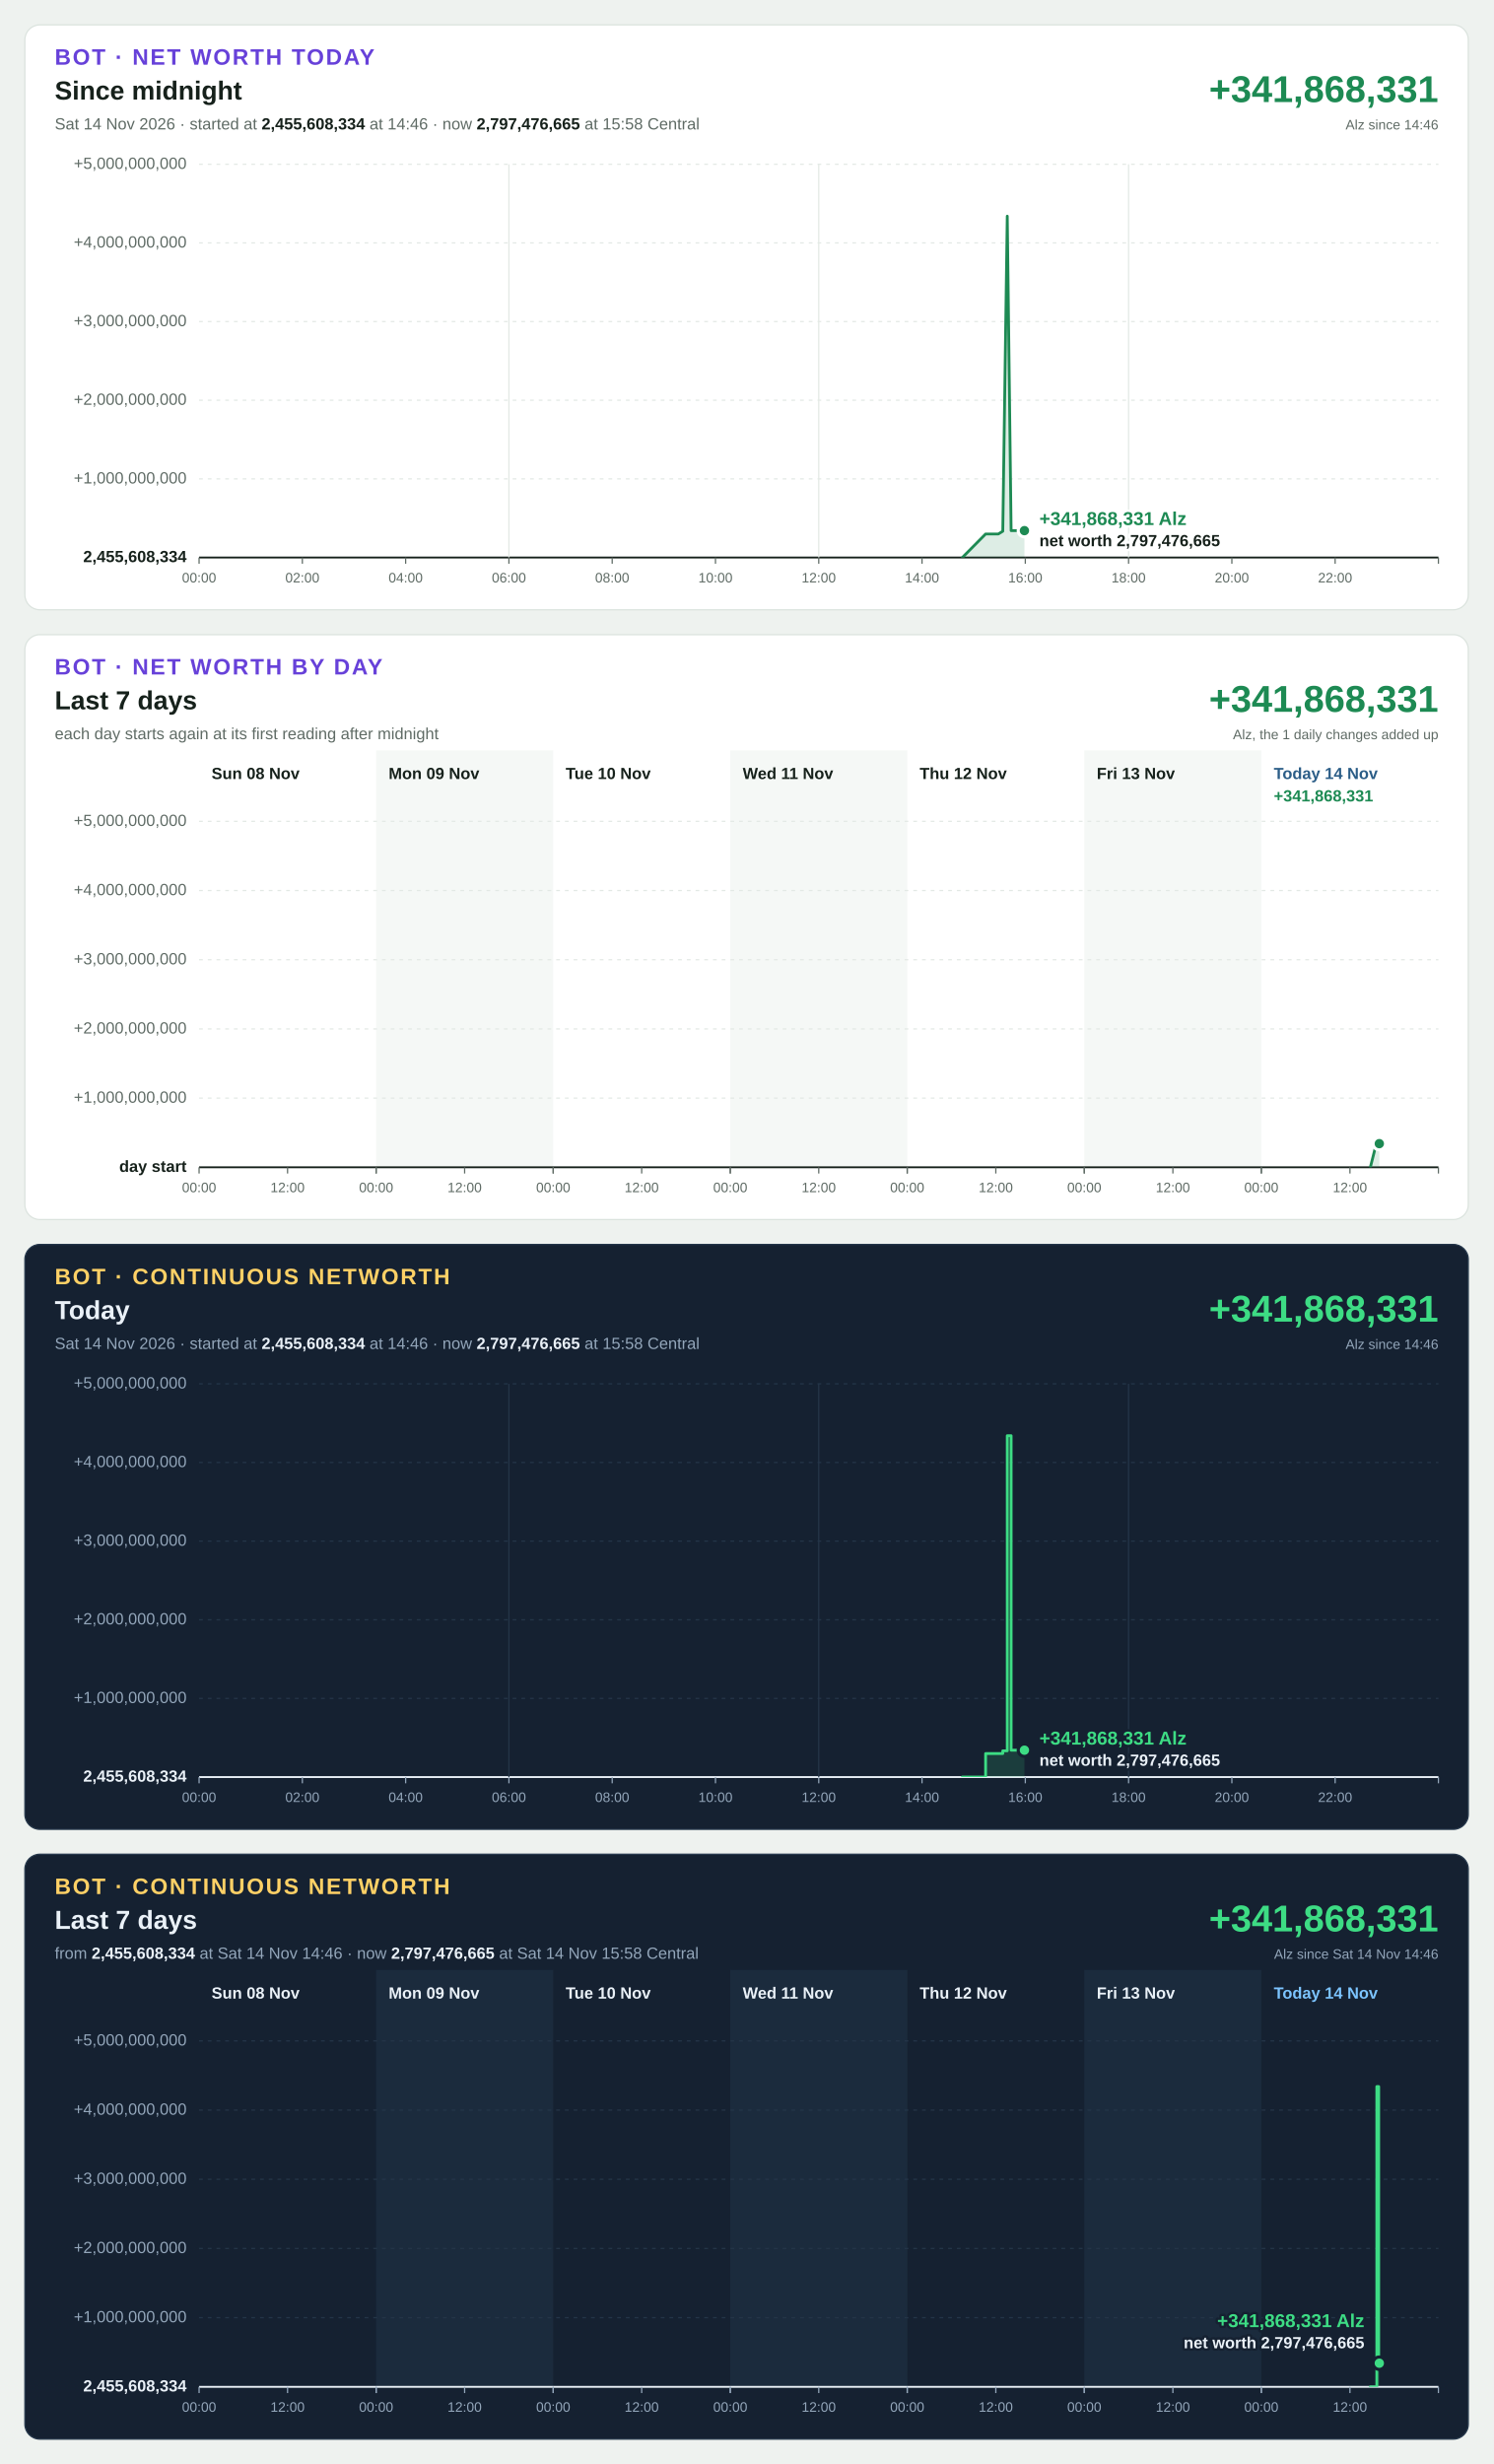
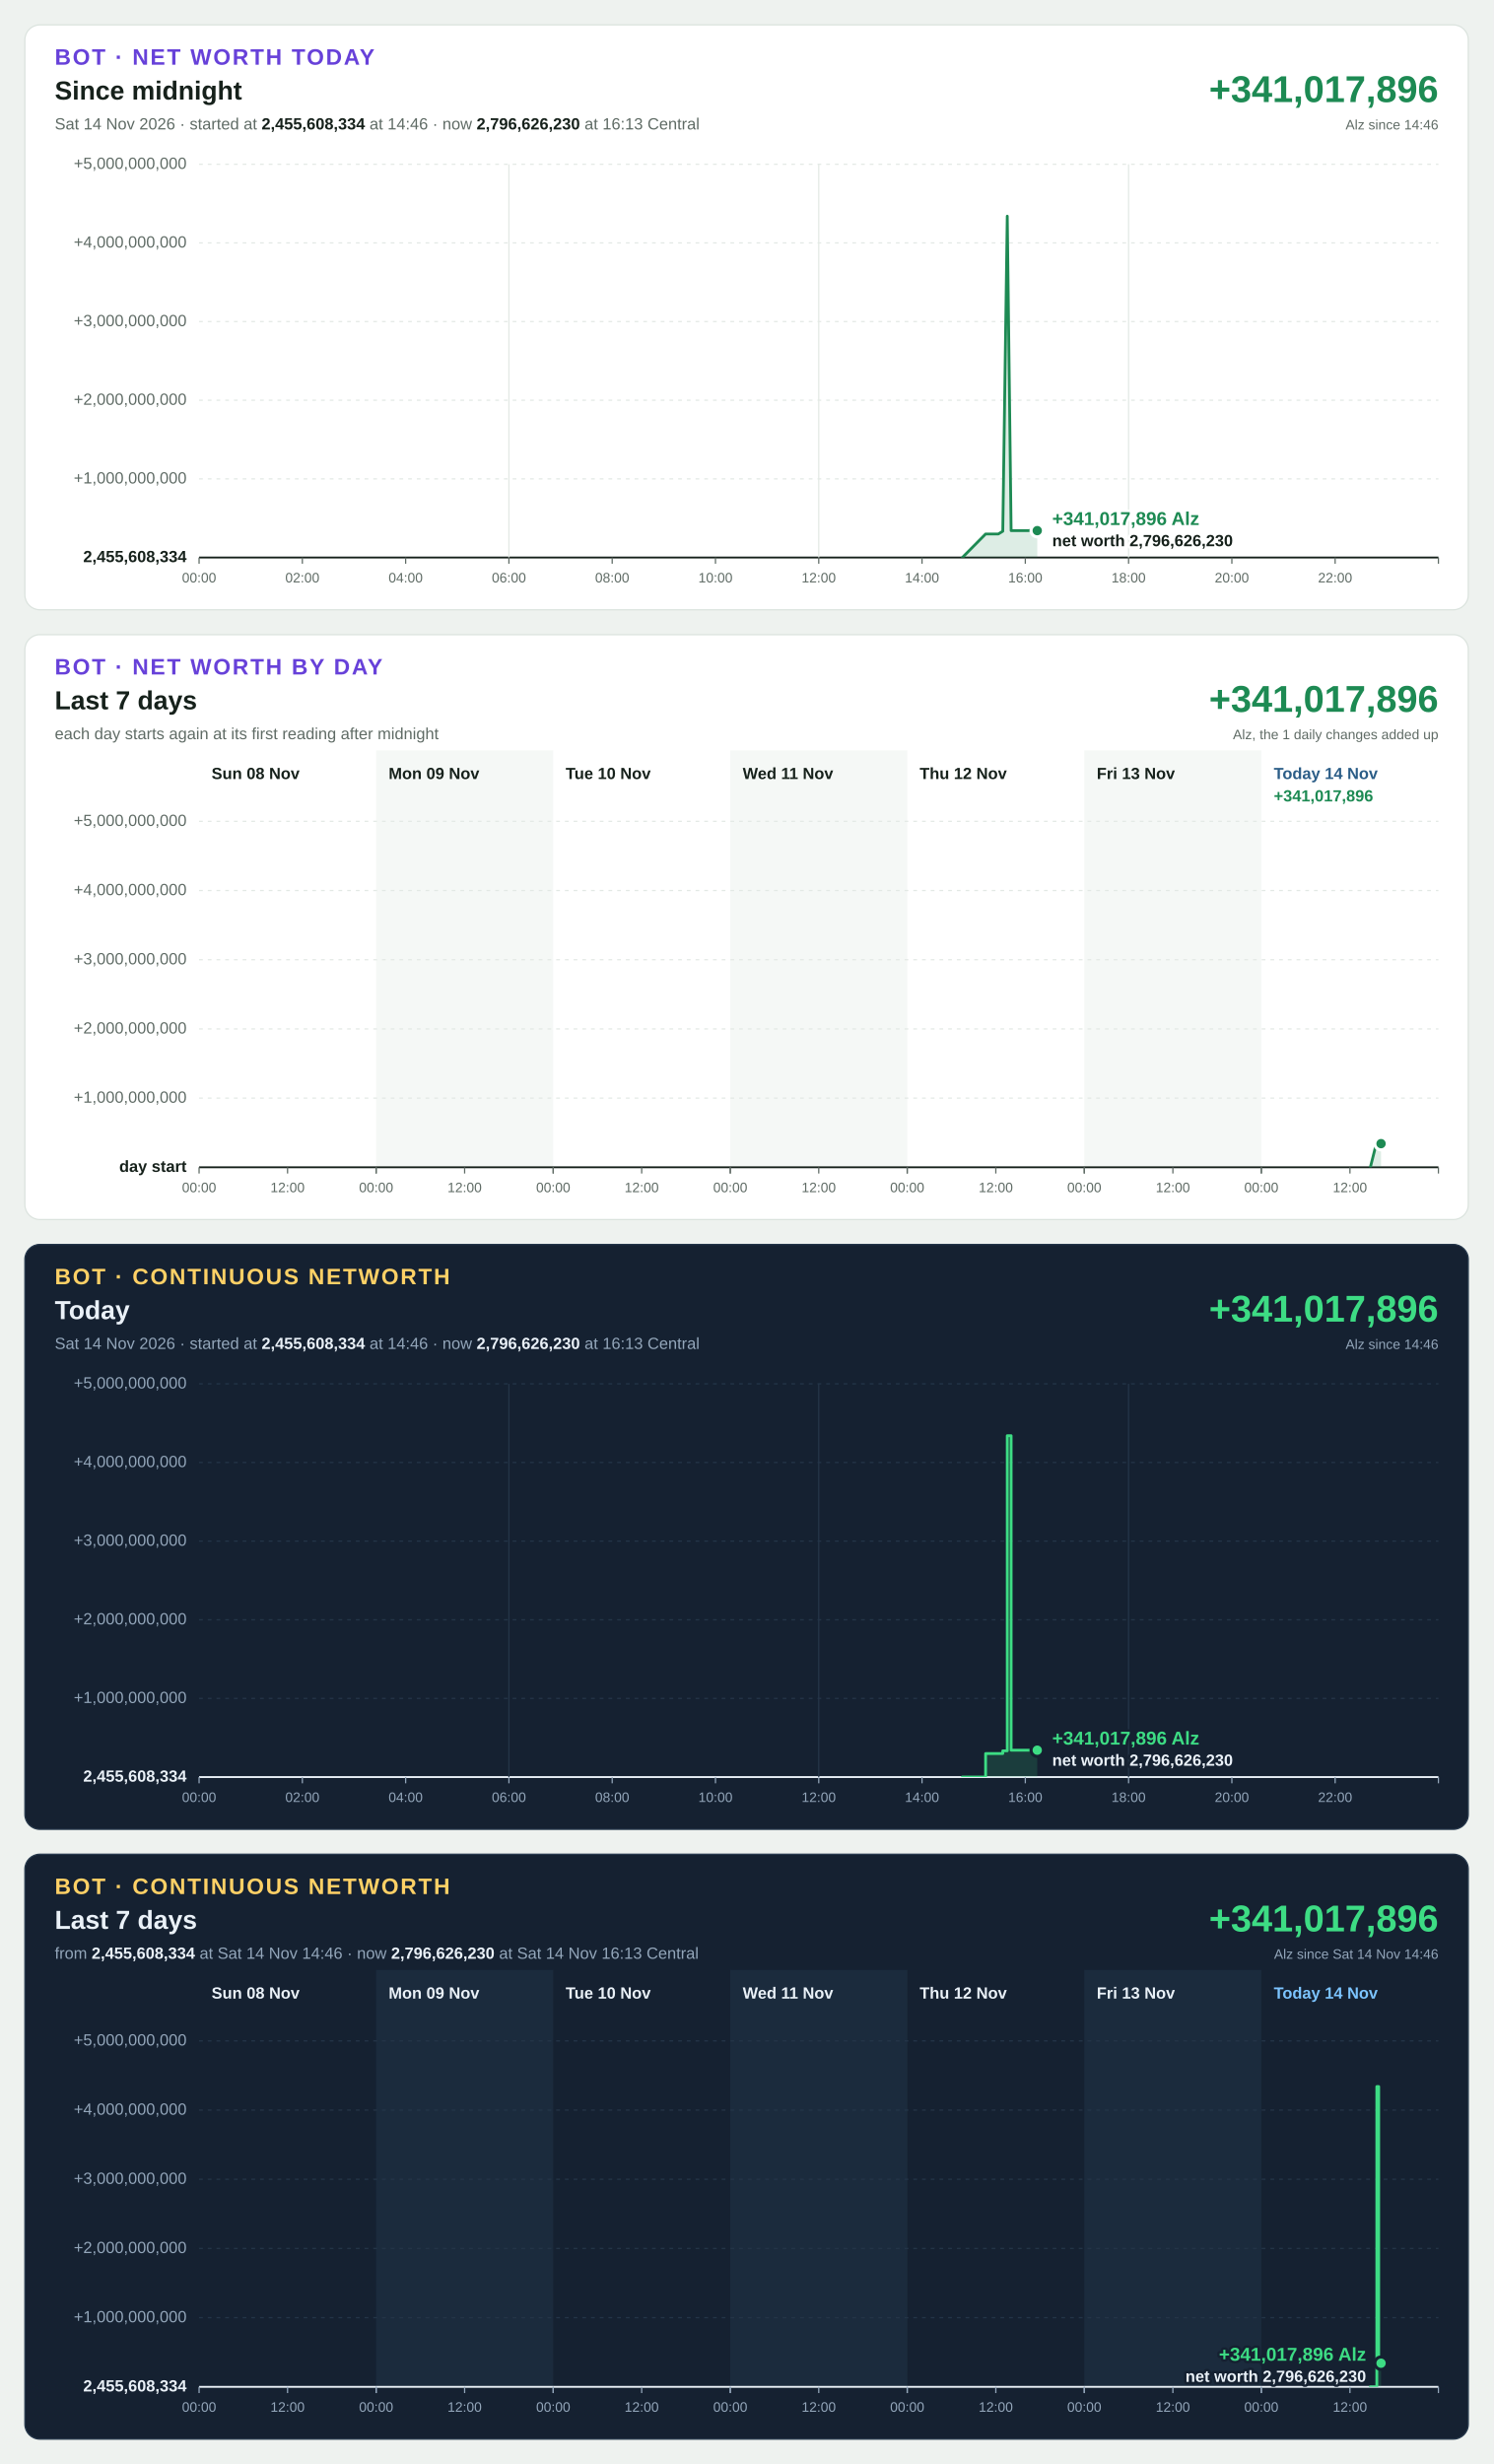
<svg xmlns="http://www.w3.org/2000/svg" width="1200" height="1980" viewBox="0 0 1200 1980" font-family="Segoe UI, Helvetica Neue, Arial, sans-serif" font-size="13" style="font-variant-numeric: tabular-nums">
  <rect width="1200" height="1980" fill="#eef2ef" />
  <g transform="translate(20,20)">
    <rect width="1160" height="470" rx="12" fill="#ffffff" stroke="#dbe3de" />
    <text x="24" y="32" font-size="18" font-weight="700" letter-spacing="1.4" fill="#6741d9">BOT · NET WORTH TODAY</text>
    <text x="24" y="60" font-size="21" font-weight="700" fill="#16211b">Since midnight</text>
-     <text x="24" y="84" fill="#5f6b65">Sat 14 Nov 2026 · started at <tspan font-weight="700" fill="#16211b">2,455,608,334</tspan> at 14:46 · now <tspan font-weight="700" fill="#16211b">2,797,476,665</tspan> at 15:58 Central</text>
-     <text x="1136" y="62" font-size="30" font-weight="700" text-anchor="end" fill="#1d8a53">+341,868,331</text>
+     <text x="24" y="84" fill="#5f6b65">Sat 14 Nov 2026 · started at <tspan font-weight="700" fill="#16211b">2,455,608,334</tspan> at 14:46 · now <tspan font-weight="700" fill="#16211b">2,796,626,230</tspan> at 16:13 Central</text>
+     <text x="1136" y="62" font-size="30" font-weight="700" text-anchor="end" fill="#1d8a53">+341,017,896</text>
    <text x="1136" y="84" font-size="11" text-anchor="end" fill="#5f6b65">Alz since 14:46</text>
    <line x1="140" x2="1136" y1="428.0" y2="428.0" stroke="#16211b" stroke-width="1.5" />
    <text x="130" y="428.0" text-anchor="end" dominant-baseline="middle" font-weight="700" fill="#16211b">2,455,608,334</text>
    <line x1="140" x2="1136" y1="364.8" y2="364.8" stroke="#e3e9e5" stroke-width="1" stroke-dasharray="3 4" />
    <text x="130" y="364.8" text-anchor="end" dominant-baseline="middle" font-weight="400" fill="#5f6b65">+1,000,000,000</text>
    <line x1="140" x2="1136" y1="301.6" y2="301.6" stroke="#e3e9e5" stroke-width="1" stroke-dasharray="3 4" />
    <text x="130" y="301.6" text-anchor="end" dominant-baseline="middle" font-weight="400" fill="#5f6b65">+2,000,000,000</text>
    <line x1="140" x2="1136" y1="238.4" y2="238.4" stroke="#e3e9e5" stroke-width="1" stroke-dasharray="3 4" />
    <text x="130" y="238.4" text-anchor="end" dominant-baseline="middle" font-weight="400" fill="#5f6b65">+3,000,000,000</text>
    <line x1="140" x2="1136" y1="175.2" y2="175.2" stroke="#e3e9e5" stroke-width="1" stroke-dasharray="3 4" />
    <text x="130" y="175.2" text-anchor="end" dominant-baseline="middle" font-weight="400" fill="#5f6b65">+4,000,000,000</text>
    <line x1="140" x2="1136" y1="112.0" y2="112.0" stroke="#e3e9e5" stroke-width="1" stroke-dasharray="3 4" />
    <text x="130" y="112.0" text-anchor="end" dominant-baseline="middle" font-weight="400" fill="#5f6b65">+5,000,000,000</text>
    <line x1="140.0" x2="140.0" y1="428" y2="433" stroke="#5f6b65" stroke-width="1" />
    <text x="140.0" y="448" font-size="11" text-anchor="middle" fill="#5f6b65">00:00</text>
    <line x1="223.0" x2="223.0" y1="428" y2="433" stroke="#5f6b65" stroke-width="1" />
    <text x="223.0" y="448" font-size="11" text-anchor="middle" fill="#5f6b65">02:00</text>
    <line x1="306.0" x2="306.0" y1="428" y2="433" stroke="#5f6b65" stroke-width="1" />
    <text x="306.0" y="448" font-size="11" text-anchor="middle" fill="#5f6b65">04:00</text>
    <line x1="389.0" x2="389.0" y1="112" y2="428" stroke="#e3e9e5" stroke-width="1" />
    <line x1="389.0" x2="389.0" y1="428" y2="433" stroke="#5f6b65" stroke-width="1" />
    <text x="389.0" y="448" font-size="11" text-anchor="middle" fill="#5f6b65">06:00</text>
    <line x1="472.0" x2="472.0" y1="428" y2="433" stroke="#5f6b65" stroke-width="1" />
    <text x="472.0" y="448" font-size="11" text-anchor="middle" fill="#5f6b65">08:00</text>
    <line x1="555.0" x2="555.0" y1="428" y2="433" stroke="#5f6b65" stroke-width="1" />
    <text x="555.0" y="448" font-size="11" text-anchor="middle" fill="#5f6b65">10:00</text>
    <line x1="638.0" x2="638.0" y1="112" y2="428" stroke="#e3e9e5" stroke-width="1" />
    <line x1="638.0" x2="638.0" y1="428" y2="433" stroke="#5f6b65" stroke-width="1" />
    <text x="638.0" y="448" font-size="11" text-anchor="middle" fill="#5f6b65">12:00</text>
    <line x1="721.0" x2="721.0" y1="428" y2="433" stroke="#5f6b65" stroke-width="1" />
    <text x="721.0" y="448" font-size="11" text-anchor="middle" fill="#5f6b65">14:00</text>
    <line x1="804.0" x2="804.0" y1="428" y2="433" stroke="#5f6b65" stroke-width="1" />
    <text x="804.0" y="448" font-size="11" text-anchor="middle" fill="#5f6b65">16:00</text>
    <line x1="887.0" x2="887.0" y1="112" y2="428" stroke="#e3e9e5" stroke-width="1" />
    <line x1="887.0" x2="887.0" y1="428" y2="433" stroke="#5f6b65" stroke-width="1" />
    <text x="887.0" y="448" font-size="11" text-anchor="middle" fill="#5f6b65">18:00</text>
    <line x1="970.0" x2="970.0" y1="428" y2="433" stroke="#5f6b65" stroke-width="1" />
    <text x="970.0" y="448" font-size="11" text-anchor="middle" fill="#5f6b65">20:00</text>
    <line x1="1053.0" x2="1053.0" y1="428" y2="433" stroke="#5f6b65" stroke-width="1" />
    <text x="1053.0" y="448" font-size="11" text-anchor="middle" fill="#5f6b65">22:00</text>
    <line x1="1136.0" x2="1136.0" y1="428" y2="433" stroke="#5f6b65" stroke-width="1" />
    <defs>
-       <path id="shape-today" d="M753.4 428.0L753.4 428.0L772.1 409.1L782.3 409.1L785.9 406.9L789.5 153.7L792.6 406.4L796.3 406.4L799.9 406.4L803.3 406.4L803.3 428.0Z" />
-       <path id="line-today" d="M753.4 428.0L772.1 409.1L782.3 409.1L785.9 406.9L789.5 153.7L792.6 406.4L796.3 406.4L799.9 406.4L803.3 406.4" />
+       <path id="shape-today" d="M753.4 428.0L753.4 428.0L772.1 409.1L782.3 409.1L785.9 406.9L789.5 153.7L792.6 406.4L796.3 406.4L799.9 406.4L803.3 406.4L806.9 406.4L810.5 405.5L813.6 406.4L813.6 428.0Z" />
+       <path id="line-today" d="M753.4 428.0L772.1 409.1L782.3 409.1L785.9 406.9L789.5 153.7L792.6 406.4L796.3 406.4L799.9 406.4L803.3 406.4L806.9 406.4L810.5 405.5L813.6 406.4" />
      <clipPath id="up-today">
        <rect x="140" y="112" width="996" height="316.0" />
      </clipPath>
      <clipPath id="down-today">
        <rect x="140" y="428.0" width="996" height="0.0" />
      </clipPath>
    </defs>
    <use href="#shape-today" fill="#1d8a53" fill-opacity="0.15" clip-path="url(#up-today)" />
    <use href="#line-today" fill="none" stroke="#1d8a53" stroke-width="2.25" stroke-linejoin="round" stroke-linecap="round" clip-path="url(#up-today)" />
    <use href="#shape-today" fill="#c4402b" fill-opacity="0.15" clip-path="url(#down-today)" />
    <use href="#line-today" fill="none" stroke="#c4402b" stroke-width="2.25" stroke-linejoin="round" stroke-linecap="round" clip-path="url(#down-today)" />
-     <circle cx="803.3" cy="406.4" r="5" fill="#1d8a53" stroke="#ffffff" stroke-width="2.5" />
-     <text x="815.3" y="401.9" text-anchor="start" font-size="15" font-weight="700" fill="#1d8a53" stroke="#ffffff" stroke-width="4" stroke-linejoin="round" paint-order="stroke">+341,868,331 Alz</text>
-     <text x="815.3" y="418.9" text-anchor="start" font-size="13" font-weight="600" fill="#16211b" stroke="#ffffff" stroke-width="4" stroke-linejoin="round" paint-order="stroke">net worth 2,797,476,665</text>
+     <circle cx="813.6" cy="406.4" r="5" fill="#1d8a53" stroke="#ffffff" stroke-width="2.5" />
+     <text x="825.6" y="401.9" text-anchor="start" font-size="15" font-weight="700" fill="#1d8a53" stroke="#ffffff" stroke-width="4" stroke-linejoin="round" paint-order="stroke">+341,017,896 Alz</text>
+     <text x="825.6" y="418.9" text-anchor="start" font-size="13" font-weight="600" fill="#16211b" stroke="#ffffff" stroke-width="4" stroke-linejoin="round" paint-order="stroke">net worth 2,796,626,230</text>
  </g>
  <g transform="translate(20,510)">
    <rect width="1160" height="470" rx="12" fill="#ffffff" stroke="#dbe3de" />
    <text x="24" y="32" font-size="18" font-weight="700" letter-spacing="1.4" fill="#6741d9">BOT · NET WORTH BY DAY</text>
    <text x="24" y="60" font-size="21" font-weight="700" fill="#16211b">Last 7 days</text>
    <text x="24" y="84" fill="#5f6b65">each day starts again at its first reading after midnight</text>
-     <text x="1136" y="62" font-size="30" font-weight="700" text-anchor="end" fill="#1d8a53">+341,868,331</text>
+     <text x="1136" y="62" font-size="30" font-weight="700" text-anchor="end" fill="#1d8a53">+341,017,896</text>
    <text x="1136" y="84" font-size="11" text-anchor="end" fill="#5f6b65">Alz, the 1 daily changes added up</text>
    <rect x="282.3" y="93" width="142.3" height="335" fill="#f5f8f6" />
    <rect x="566.9" y="93" width="142.3" height="335" fill="#f5f8f6" />
    <rect x="851.4" y="93" width="142.3" height="335" fill="#f5f8f6" />
    <line x1="140" x2="1136" y1="428.0" y2="428.0" stroke="#16211b" stroke-width="1.5" />
    <text x="130" y="428.0" text-anchor="end" dominant-baseline="middle" font-weight="700" fill="#16211b">day start</text>
    <line x1="140" x2="1136" y1="372.4" y2="372.4" stroke="#e3e9e5" stroke-width="1" stroke-dasharray="3 4" />
    <text x="130" y="372.4" text-anchor="end" dominant-baseline="middle" font-weight="400" fill="#5f6b65">+1,000,000,000</text>
    <line x1="140" x2="1136" y1="316.8" y2="316.8" stroke="#e3e9e5" stroke-width="1" stroke-dasharray="3 4" />
    <text x="130" y="316.8" text-anchor="end" dominant-baseline="middle" font-weight="400" fill="#5f6b65">+2,000,000,000</text>
    <line x1="140" x2="1136" y1="261.2" y2="261.2" stroke="#e3e9e5" stroke-width="1" stroke-dasharray="3 4" />
    <text x="130" y="261.2" text-anchor="end" dominant-baseline="middle" font-weight="400" fill="#5f6b65">+3,000,000,000</text>
    <line x1="140" x2="1136" y1="205.6" y2="205.6" stroke="#e3e9e5" stroke-width="1" stroke-dasharray="3 4" />
    <text x="130" y="205.6" text-anchor="end" dominant-baseline="middle" font-weight="400" fill="#5f6b65">+4,000,000,000</text>
    <line x1="140" x2="1136" y1="150.0" y2="150.0" stroke="#e3e9e5" stroke-width="1" stroke-dasharray="3 4" />
    <text x="130" y="150.0" text-anchor="end" dominant-baseline="middle" font-weight="400" fill="#5f6b65">+5,000,000,000</text>
    <text x="150.0" y="116" font-weight="700" fill="#16211b">Sun 08 Nov</text>
    <line x1="140.0" x2="140.0" y1="428" y2="433" stroke="#5f6b65" stroke-width="1" />
    <text x="140.0" y="448" font-size="11" text-anchor="middle" fill="#5f6b65">00:00</text>
    <line x1="211.1" x2="211.1" y1="428" y2="433" stroke="#5f6b65" stroke-width="1" />
    <text x="211.1" y="448" font-size="11" text-anchor="middle" fill="#5f6b65">12:00</text>
    <line x1="282.3" x2="282.3" y1="428" y2="433" stroke="#5f6b65" stroke-width="1" />
    <text x="292.3" y="116" font-weight="700" fill="#16211b">Mon 09 Nov</text>
    <line x1="282.3" x2="282.3" y1="428" y2="433" stroke="#5f6b65" stroke-width="1" />
    <text x="282.3" y="448" font-size="11" text-anchor="middle" fill="#5f6b65">00:00</text>
    <line x1="353.4" x2="353.4" y1="428" y2="433" stroke="#5f6b65" stroke-width="1" />
    <text x="353.4" y="448" font-size="11" text-anchor="middle" fill="#5f6b65">12:00</text>
    <line x1="424.6" x2="424.6" y1="428" y2="433" stroke="#5f6b65" stroke-width="1" />
    <text x="434.6" y="116" font-weight="700" fill="#16211b">Tue 10 Nov</text>
    <line x1="424.6" x2="424.6" y1="428" y2="433" stroke="#5f6b65" stroke-width="1" />
    <text x="424.6" y="448" font-size="11" text-anchor="middle" fill="#5f6b65">00:00</text>
    <line x1="495.7" x2="495.7" y1="428" y2="433" stroke="#5f6b65" stroke-width="1" />
    <text x="495.7" y="448" font-size="11" text-anchor="middle" fill="#5f6b65">12:00</text>
    <line x1="566.9" x2="566.9" y1="428" y2="433" stroke="#5f6b65" stroke-width="1" />
    <text x="576.9" y="116" font-weight="700" fill="#16211b">Wed 11 Nov</text>
    <line x1="566.9" x2="566.9" y1="428" y2="433" stroke="#5f6b65" stroke-width="1" />
    <text x="566.9" y="448" font-size="11" text-anchor="middle" fill="#5f6b65">00:00</text>
    <line x1="638.0" x2="638.0" y1="428" y2="433" stroke="#5f6b65" stroke-width="1" />
    <text x="638.0" y="448" font-size="11" text-anchor="middle" fill="#5f6b65">12:00</text>
    <line x1="709.1" x2="709.1" y1="428" y2="433" stroke="#5f6b65" stroke-width="1" />
    <text x="719.1" y="116" font-weight="700" fill="#16211b">Thu 12 Nov</text>
    <line x1="709.1" x2="709.1" y1="428" y2="433" stroke="#5f6b65" stroke-width="1" />
    <text x="709.1" y="448" font-size="11" text-anchor="middle" fill="#5f6b65">00:00</text>
    <line x1="780.3" x2="780.3" y1="428" y2="433" stroke="#5f6b65" stroke-width="1" />
    <text x="780.3" y="448" font-size="11" text-anchor="middle" fill="#5f6b65">12:00</text>
    <line x1="851.4" x2="851.4" y1="428" y2="433" stroke="#5f6b65" stroke-width="1" />
    <text x="861.4" y="116" font-weight="700" fill="#16211b">Fri 13 Nov</text>
    <line x1="851.4" x2="851.4" y1="428" y2="433" stroke="#5f6b65" stroke-width="1" />
    <text x="851.4" y="448" font-size="11" text-anchor="middle" fill="#5f6b65">00:00</text>
    <line x1="922.6" x2="922.6" y1="428" y2="433" stroke="#5f6b65" stroke-width="1" />
    <text x="922.6" y="448" font-size="11" text-anchor="middle" fill="#5f6b65">12:00</text>
    <line x1="993.7" x2="993.7" y1="428" y2="433" stroke="#5f6b65" stroke-width="1" />
    <text x="1003.7" y="116" font-weight="700" fill="#2b5d87">Today 14 Nov</text>
    <line x1="993.7" x2="993.7" y1="428" y2="433" stroke="#5f6b65" stroke-width="1" />
    <text x="993.7" y="448" font-size="11" text-anchor="middle" fill="#5f6b65">00:00</text>
    <line x1="1064.9" x2="1064.9" y1="428" y2="433" stroke="#5f6b65" stroke-width="1" />
    <text x="1064.9" y="448" font-size="11" text-anchor="middle" fill="#5f6b65">12:00</text>
    <line x1="1136.0" x2="1136.0" y1="428" y2="433" stroke="#5f6b65" stroke-width="1" />
-     <text x="1003.7" y="134" font-weight="700" fill="#1d8a53">+341,868,331</text>
-     <defs>
-       <path id="shape-day6" d="M1081.3 428.0L1081.3 428.0L1086.0 409.4L1087.5 409.0L1088.5 409.0L1088.5 428.0Z" />
-       <path id="line-day6" d="M1081.3 428.0L1086.0 409.4L1087.5 409.0L1088.5 409.0" />
+     <text x="1003.7" y="134" font-weight="700" fill="#1d8a53">+341,017,896</text>
+     <defs>
+       <path id="shape-day6" d="M1081.3 428.0L1081.3 428.0L1086.0 409.4L1087.5 409.0L1089.0 409.0L1089.9 409.0L1089.9 428.0Z" />
+       <path id="line-day6" d="M1081.3 428.0L1086.0 409.4L1087.5 409.0L1089.0 409.0L1089.9 409.0" />
      <clipPath id="up-day6">
        <rect x="140" y="150" width="996" height="278.0" />
      </clipPath>
      <clipPath id="down-day6">
        <rect x="140" y="428.0" width="996" height="0.0" />
      </clipPath>
    </defs>
    <use href="#shape-day6" fill="#1d8a53" fill-opacity="0.15" clip-path="url(#up-day6)" />
    <use href="#line-day6" fill="none" stroke="#1d8a53" stroke-width="2.25" stroke-linejoin="round" stroke-linecap="round" clip-path="url(#up-day6)" />
    <use href="#shape-day6" fill="#c4402b" fill-opacity="0.15" clip-path="url(#down-day6)" />
    <use href="#line-day6" fill="none" stroke="#c4402b" stroke-width="2.25" stroke-linejoin="round" stroke-linecap="round" clip-path="url(#down-day6)" />
-     <circle cx="1088.5" cy="409.0" r="5" fill="#1d8a53" stroke="#ffffff" stroke-width="2.5" />
+     <circle cx="1089.9" cy="409.0" r="5" fill="#1d8a53" stroke="#ffffff" stroke-width="2.5" />
  </g>
  <g transform="translate(20,1000)">
    <rect width="1160" height="470" rx="12" fill="#152131" stroke="#24364a" />
    <text x="24" y="32" font-size="18" font-weight="700" letter-spacing="1.4" fill="#ffd166">BOT · CONTINUOUS NETWORTH</text>
    <text x="24" y="60" font-size="21" font-weight="700" fill="#eaf1f8">Today</text>
-     <text x="24" y="84" fill="#93a6ba">Sat 14 Nov 2026 · started at <tspan font-weight="700" fill="#eaf1f8">2,455,608,334</tspan> at 14:46 · now <tspan font-weight="700" fill="#eaf1f8">2,797,476,665</tspan> at 15:58 Central</text>
-     <text x="1136" y="62" font-size="30" font-weight="700" text-anchor="end" fill="#3ddc84">+341,868,331</text>
+     <text x="24" y="84" fill="#93a6ba">Sat 14 Nov 2026 · started at <tspan font-weight="700" fill="#eaf1f8">2,455,608,334</tspan> at 14:46 · now <tspan font-weight="700" fill="#eaf1f8">2,796,626,230</tspan> at 16:13 Central</text>
+     <text x="1136" y="62" font-size="30" font-weight="700" text-anchor="end" fill="#3ddc84">+341,017,896</text>
    <text x="1136" y="84" font-size="11" text-anchor="end" fill="#93a6ba">Alz since 14:46</text>
    <line x1="140" x2="1136" y1="428.0" y2="428.0" stroke="#eaf1f8" stroke-width="1.5" />
    <text x="130" y="428.0" text-anchor="end" dominant-baseline="middle" font-weight="700" fill="#eaf1f8">2,455,608,334</text>
    <line x1="140" x2="1136" y1="364.8" y2="364.8" stroke="#243548" stroke-width="1" stroke-dasharray="3 4" />
    <text x="130" y="364.8" text-anchor="end" dominant-baseline="middle" font-weight="400" fill="#93a6ba">+1,000,000,000</text>
    <line x1="140" x2="1136" y1="301.6" y2="301.6" stroke="#243548" stroke-width="1" stroke-dasharray="3 4" />
    <text x="130" y="301.6" text-anchor="end" dominant-baseline="middle" font-weight="400" fill="#93a6ba">+2,000,000,000</text>
    <line x1="140" x2="1136" y1="238.4" y2="238.4" stroke="#243548" stroke-width="1" stroke-dasharray="3 4" />
    <text x="130" y="238.4" text-anchor="end" dominant-baseline="middle" font-weight="400" fill="#93a6ba">+3,000,000,000</text>
    <line x1="140" x2="1136" y1="175.2" y2="175.2" stroke="#243548" stroke-width="1" stroke-dasharray="3 4" />
    <text x="130" y="175.2" text-anchor="end" dominant-baseline="middle" font-weight="400" fill="#93a6ba">+4,000,000,000</text>
    <line x1="140" x2="1136" y1="112.0" y2="112.0" stroke="#243548" stroke-width="1" stroke-dasharray="3 4" />
    <text x="130" y="112.0" text-anchor="end" dominant-baseline="middle" font-weight="400" fill="#93a6ba">+5,000,000,000</text>
    <line x1="140.0" x2="140.0" y1="428" y2="433" stroke="#93a6ba" stroke-width="1" />
    <text x="140.0" y="448" font-size="11" text-anchor="middle" fill="#93a6ba">00:00</text>
    <line x1="223.0" x2="223.0" y1="428" y2="433" stroke="#93a6ba" stroke-width="1" />
    <text x="223.0" y="448" font-size="11" text-anchor="middle" fill="#93a6ba">02:00</text>
    <line x1="306.0" x2="306.0" y1="428" y2="433" stroke="#93a6ba" stroke-width="1" />
    <text x="306.0" y="448" font-size="11" text-anchor="middle" fill="#93a6ba">04:00</text>
    <line x1="389.0" x2="389.0" y1="112" y2="428" stroke="#243548" stroke-width="1" />
    <line x1="389.0" x2="389.0" y1="428" y2="433" stroke="#93a6ba" stroke-width="1" />
    <text x="389.0" y="448" font-size="11" text-anchor="middle" fill="#93a6ba">06:00</text>
    <line x1="472.0" x2="472.0" y1="428" y2="433" stroke="#93a6ba" stroke-width="1" />
    <text x="472.0" y="448" font-size="11" text-anchor="middle" fill="#93a6ba">08:00</text>
    <line x1="555.0" x2="555.0" y1="428" y2="433" stroke="#93a6ba" stroke-width="1" />
    <text x="555.0" y="448" font-size="11" text-anchor="middle" fill="#93a6ba">10:00</text>
    <line x1="638.0" x2="638.0" y1="112" y2="428" stroke="#243548" stroke-width="1" />
    <line x1="638.0" x2="638.0" y1="428" y2="433" stroke="#93a6ba" stroke-width="1" />
    <text x="638.0" y="448" font-size="11" text-anchor="middle" fill="#93a6ba">12:00</text>
    <line x1="721.0" x2="721.0" y1="428" y2="433" stroke="#93a6ba" stroke-width="1" />
    <text x="721.0" y="448" font-size="11" text-anchor="middle" fill="#93a6ba">14:00</text>
    <line x1="804.0" x2="804.0" y1="428" y2="433" stroke="#93a6ba" stroke-width="1" />
    <text x="804.0" y="448" font-size="11" text-anchor="middle" fill="#93a6ba">16:00</text>
    <line x1="887.0" x2="887.0" y1="112" y2="428" stroke="#243548" stroke-width="1" />
    <line x1="887.0" x2="887.0" y1="428" y2="433" stroke="#93a6ba" stroke-width="1" />
    <text x="887.0" y="448" font-size="11" text-anchor="middle" fill="#93a6ba">18:00</text>
    <line x1="970.0" x2="970.0" y1="428" y2="433" stroke="#93a6ba" stroke-width="1" />
    <text x="970.0" y="448" font-size="11" text-anchor="middle" fill="#93a6ba">20:00</text>
    <line x1="1053.0" x2="1053.0" y1="428" y2="433" stroke="#93a6ba" stroke-width="1" />
    <text x="1053.0" y="448" font-size="11" text-anchor="middle" fill="#93a6ba">22:00</text>
    <line x1="1136.0" x2="1136.0" y1="428" y2="433" stroke="#93a6ba" stroke-width="1" />
    <defs>
-       <path id="shape-flow-today" d="M753.4 428.0L753.4 428.0L772.1 428.0L772.1 409.1L785.9 409.1L785.9 406.9L789.5 406.9L789.5 153.7L792.6 153.7L792.6 406.4L796.3 406.4L796.3 406.4L799.9 406.4L799.9 406.4L803.3 406.4L803.3 406.4L803.3 428.0Z" />
-       <path id="line-flow-today" d="M753.4 428.0L772.1 428.0L772.1 409.1L785.9 409.1L785.9 406.9L789.5 406.9L789.5 153.7L792.6 153.7L792.6 406.4L796.3 406.4L796.3 406.4L799.9 406.4L799.9 406.4L803.3 406.4L803.3 406.4" />
+       <path id="shape-flow-today" d="M753.4 428.0L753.4 428.0L772.1 428.0L772.1 409.1L785.9 409.1L785.9 406.9L789.5 406.9L789.5 153.7L792.6 153.7L792.6 406.4L796.3 406.4L796.3 406.4L799.9 406.4L799.9 406.4L803.3 406.4L803.3 406.4L810.5 406.4L810.5 405.5L813.6 405.5L813.6 406.4L813.6 428.0Z" />
+       <path id="line-flow-today" d="M753.4 428.0L772.1 428.0L772.1 409.1L785.9 409.1L785.9 406.9L789.5 406.9L789.5 153.7L792.6 153.7L792.6 406.4L796.3 406.4L796.3 406.4L799.9 406.4L799.9 406.4L803.3 406.4L803.3 406.4L810.5 406.4L810.5 405.5L813.6 405.5L813.6 406.4" />
      <clipPath id="up-flow-today">
        <rect x="140" y="112" width="996" height="316.0" />
      </clipPath>
      <clipPath id="down-flow-today">
        <rect x="140" y="428.0" width="996" height="0.0" />
      </clipPath>
    </defs>
    <use href="#shape-flow-today" fill="#3ddc84" fill-opacity="0.15" clip-path="url(#up-flow-today)" />
    <use href="#line-flow-today" fill="none" stroke="#3ddc84" stroke-width="2.25" stroke-linejoin="round" stroke-linecap="round" clip-path="url(#up-flow-today)" />
    <use href="#shape-flow-today" fill="#ff6b6b" fill-opacity="0.15" clip-path="url(#down-flow-today)" />
    <use href="#line-flow-today" fill="none" stroke="#ff6b6b" stroke-width="2.25" stroke-linejoin="round" stroke-linecap="round" clip-path="url(#down-flow-today)" />
-     <circle cx="803.3" cy="406.4" r="5" fill="#3ddc84" stroke="#152131" stroke-width="2.5" />
-     <text x="815.3" y="401.9" text-anchor="start" font-size="15" font-weight="700" fill="#3ddc84" stroke="#152131" stroke-width="4" stroke-linejoin="round" paint-order="stroke">+341,868,331 Alz</text>
-     <text x="815.3" y="418.9" text-anchor="start" font-size="13" font-weight="600" fill="#eaf1f8" stroke="#152131" stroke-width="4" stroke-linejoin="round" paint-order="stroke">net worth 2,797,476,665</text>
+     <circle cx="813.6" cy="406.4" r="5" fill="#3ddc84" stroke="#152131" stroke-width="2.5" />
+     <text x="825.6" y="401.9" text-anchor="start" font-size="15" font-weight="700" fill="#3ddc84" stroke="#152131" stroke-width="4" stroke-linejoin="round" paint-order="stroke">+341,017,896 Alz</text>
+     <text x="825.6" y="418.9" text-anchor="start" font-size="13" font-weight="600" fill="#eaf1f8" stroke="#152131" stroke-width="4" stroke-linejoin="round" paint-order="stroke">net worth 2,796,626,230</text>
  </g>
  <g transform="translate(20,1490)">
    <rect width="1160" height="470" rx="12" fill="#152131" stroke="#24364a" />
    <text x="24" y="32" font-size="18" font-weight="700" letter-spacing="1.4" fill="#ffd166">BOT · CONTINUOUS NETWORTH</text>
    <text x="24" y="60" font-size="21" font-weight="700" fill="#eaf1f8">Last 7 days</text>
-     <text x="24" y="84" fill="#93a6ba">from <tspan font-weight="700" fill="#eaf1f8">2,455,608,334</tspan> at Sat 14 Nov 14:46 · now <tspan font-weight="700" fill="#eaf1f8">2,797,476,665</tspan> at Sat 14 Nov 15:58 Central</text>
-     <text x="1136" y="62" font-size="30" font-weight="700" text-anchor="end" fill="#3ddc84">+341,868,331</text>
+     <text x="24" y="84" fill="#93a6ba">from <tspan font-weight="700" fill="#eaf1f8">2,455,608,334</tspan> at Sat 14 Nov 14:46 · now <tspan font-weight="700" fill="#eaf1f8">2,796,626,230</tspan> at Sat 14 Nov 16:13 Central</text>
+     <text x="1136" y="62" font-size="30" font-weight="700" text-anchor="end" fill="#3ddc84">+341,017,896</text>
    <text x="1136" y="84" font-size="11" text-anchor="end" fill="#93a6ba">Alz since Sat 14 Nov 14:46</text>
    <rect x="282.3" y="93" width="142.3" height="335" fill="#1b2b3d" />
    <rect x="566.9" y="93" width="142.3" height="335" fill="#1b2b3d" />
    <rect x="851.4" y="93" width="142.3" height="335" fill="#1b2b3d" />
    <line x1="140" x2="1136" y1="428.0" y2="428.0" stroke="#eaf1f8" stroke-width="1.5" />
    <text x="130" y="428.0" text-anchor="end" dominant-baseline="middle" font-weight="700" fill="#eaf1f8">2,455,608,334</text>
    <line x1="140" x2="1136" y1="372.4" y2="372.4" stroke="#243548" stroke-width="1" stroke-dasharray="3 4" />
    <text x="130" y="372.4" text-anchor="end" dominant-baseline="middle" font-weight="400" fill="#93a6ba">+1,000,000,000</text>
    <line x1="140" x2="1136" y1="316.8" y2="316.8" stroke="#243548" stroke-width="1" stroke-dasharray="3 4" />
    <text x="130" y="316.8" text-anchor="end" dominant-baseline="middle" font-weight="400" fill="#93a6ba">+2,000,000,000</text>
    <line x1="140" x2="1136" y1="261.2" y2="261.2" stroke="#243548" stroke-width="1" stroke-dasharray="3 4" />
    <text x="130" y="261.2" text-anchor="end" dominant-baseline="middle" font-weight="400" fill="#93a6ba">+3,000,000,000</text>
    <line x1="140" x2="1136" y1="205.6" y2="205.6" stroke="#243548" stroke-width="1" stroke-dasharray="3 4" />
    <text x="130" y="205.6" text-anchor="end" dominant-baseline="middle" font-weight="400" fill="#93a6ba">+4,000,000,000</text>
    <line x1="140" x2="1136" y1="150.0" y2="150.0" stroke="#243548" stroke-width="1" stroke-dasharray="3 4" />
    <text x="130" y="150.0" text-anchor="end" dominant-baseline="middle" font-weight="400" fill="#93a6ba">+5,000,000,000</text>
    <text x="150.0" y="116" font-weight="700" fill="#eaf1f8">Sun 08 Nov</text>
    <line x1="140.0" x2="140.0" y1="428" y2="433" stroke="#93a6ba" stroke-width="1" />
    <text x="140.0" y="448" font-size="11" text-anchor="middle" fill="#93a6ba">00:00</text>
    <line x1="211.1" x2="211.1" y1="428" y2="433" stroke="#93a6ba" stroke-width="1" />
    <text x="211.1" y="448" font-size="11" text-anchor="middle" fill="#93a6ba">12:00</text>
    <line x1="282.3" x2="282.3" y1="428" y2="433" stroke="#93a6ba" stroke-width="1" />
    <text x="292.3" y="116" font-weight="700" fill="#eaf1f8">Mon 09 Nov</text>
    <line x1="282.3" x2="282.3" y1="428" y2="433" stroke="#93a6ba" stroke-width="1" />
    <text x="282.3" y="448" font-size="11" text-anchor="middle" fill="#93a6ba">00:00</text>
    <line x1="353.4" x2="353.4" y1="428" y2="433" stroke="#93a6ba" stroke-width="1" />
    <text x="353.4" y="448" font-size="11" text-anchor="middle" fill="#93a6ba">12:00</text>
    <line x1="424.6" x2="424.6" y1="428" y2="433" stroke="#93a6ba" stroke-width="1" />
    <text x="434.6" y="116" font-weight="700" fill="#eaf1f8">Tue 10 Nov</text>
    <line x1="424.6" x2="424.6" y1="428" y2="433" stroke="#93a6ba" stroke-width="1" />
    <text x="424.6" y="448" font-size="11" text-anchor="middle" fill="#93a6ba">00:00</text>
    <line x1="495.7" x2="495.7" y1="428" y2="433" stroke="#93a6ba" stroke-width="1" />
    <text x="495.7" y="448" font-size="11" text-anchor="middle" fill="#93a6ba">12:00</text>
    <line x1="566.9" x2="566.9" y1="428" y2="433" stroke="#93a6ba" stroke-width="1" />
    <text x="576.9" y="116" font-weight="700" fill="#eaf1f8">Wed 11 Nov</text>
    <line x1="566.9" x2="566.9" y1="428" y2="433" stroke="#93a6ba" stroke-width="1" />
    <text x="566.9" y="448" font-size="11" text-anchor="middle" fill="#93a6ba">00:00</text>
    <line x1="638.0" x2="638.0" y1="428" y2="433" stroke="#93a6ba" stroke-width="1" />
    <text x="638.0" y="448" font-size="11" text-anchor="middle" fill="#93a6ba">12:00</text>
    <line x1="709.1" x2="709.1" y1="428" y2="433" stroke="#93a6ba" stroke-width="1" />
    <text x="719.1" y="116" font-weight="700" fill="#eaf1f8">Thu 12 Nov</text>
    <line x1="709.1" x2="709.1" y1="428" y2="433" stroke="#93a6ba" stroke-width="1" />
    <text x="709.1" y="448" font-size="11" text-anchor="middle" fill="#93a6ba">00:00</text>
    <line x1="780.3" x2="780.3" y1="428" y2="433" stroke="#93a6ba" stroke-width="1" />
    <text x="780.3" y="448" font-size="11" text-anchor="middle" fill="#93a6ba">12:00</text>
    <line x1="851.4" x2="851.4" y1="428" y2="433" stroke="#93a6ba" stroke-width="1" />
    <text x="861.4" y="116" font-weight="700" fill="#eaf1f8">Fri 13 Nov</text>
    <line x1="851.4" x2="851.4" y1="428" y2="433" stroke="#93a6ba" stroke-width="1" />
    <text x="851.4" y="448" font-size="11" text-anchor="middle" fill="#93a6ba">00:00</text>
    <line x1="922.6" x2="922.6" y1="428" y2="433" stroke="#93a6ba" stroke-width="1" />
    <text x="922.6" y="448" font-size="11" text-anchor="middle" fill="#93a6ba">12:00</text>
    <line x1="993.7" x2="993.7" y1="428" y2="433" stroke="#93a6ba" stroke-width="1" />
    <text x="1003.7" y="116" font-weight="700" fill="#7cc4ff">Today 14 Nov</text>
    <line x1="993.7" x2="993.7" y1="428" y2="433" stroke="#93a6ba" stroke-width="1" />
    <text x="993.7" y="448" font-size="11" text-anchor="middle" fill="#93a6ba">00:00</text>
    <line x1="1064.9" x2="1064.9" y1="428" y2="433" stroke="#93a6ba" stroke-width="1" />
    <text x="1064.9" y="448" font-size="11" text-anchor="middle" fill="#93a6ba">12:00</text>
    <line x1="1136.0" x2="1136.0" y1="428" y2="433" stroke="#93a6ba" stroke-width="1" />
    <defs>
-       <path id="shape-flow-week" d="M1081.3 428.0L1081.3 428.0L1086.5 428.0L1086.5 186.7L1088.0 186.7L1088.0 409.0L1088.5 409.0L1088.5 409.0L1088.5 428.0Z" />
-       <path id="line-flow-week" d="M1081.3 428.0L1086.5 428.0L1086.5 186.7L1088.0 186.7L1088.0 409.0L1088.5 409.0L1088.5 409.0" />
+       <path id="shape-flow-week" d="M1081.3 428.0L1081.3 428.0L1086.5 428.0L1086.5 186.7L1088.0 186.7L1088.0 409.0L1089.9 409.0L1089.9 409.0L1089.9 428.0Z" />
+       <path id="line-flow-week" d="M1081.3 428.0L1086.5 428.0L1086.5 186.7L1088.0 186.7L1088.0 409.0L1089.9 409.0L1089.9 409.0" />
      <clipPath id="up-flow-week">
        <rect x="140" y="150" width="996" height="278.0" />
      </clipPath>
      <clipPath id="down-flow-week">
        <rect x="140" y="428.0" width="996" height="0.0" />
      </clipPath>
    </defs>
    <use href="#shape-flow-week" fill="#3ddc84" fill-opacity="0.15" clip-path="url(#up-flow-week)" />
    <use href="#line-flow-week" fill="none" stroke="#3ddc84" stroke-width="2.25" stroke-linejoin="round" stroke-linecap="round" clip-path="url(#up-flow-week)" />
    <use href="#shape-flow-week" fill="#ff6b6b" fill-opacity="0.15" clip-path="url(#down-flow-week)" />
    <use href="#line-flow-week" fill="none" stroke="#ff6b6b" stroke-width="2.25" stroke-linejoin="round" stroke-linecap="round" clip-path="url(#down-flow-week)" />
-     <circle cx="1088.5" cy="409.0" r="5" fill="#3ddc84" stroke="#152131" stroke-width="2.5" />
-     <text x="1076.5" y="380.0" text-anchor="end" font-size="15" font-weight="700" fill="#3ddc84" stroke="#152131" stroke-width="4" stroke-linejoin="round" paint-order="stroke">+341,868,331 Alz</text>
-     <text x="1076.5" y="397.0" text-anchor="end" font-size="13" font-weight="600" fill="#eaf1f8" stroke="#152131" stroke-width="4" stroke-linejoin="round" paint-order="stroke">net worth 2,797,476,665</text>
+     <circle cx="1089.9" cy="409.0" r="5" fill="#3ddc84" stroke="#152131" stroke-width="2.5" />
+     <text x="1077.9" y="407.0" text-anchor="end" font-size="15" font-weight="700" fill="#3ddc84" stroke="#152131" stroke-width="4" stroke-linejoin="round" paint-order="stroke">+341,017,896 Alz</text>
+     <text x="1077.9" y="424.0" text-anchor="end" font-size="13" font-weight="600" fill="#eaf1f8" stroke="#152131" stroke-width="4" stroke-linejoin="round" paint-order="stroke">net worth 2,796,626,230</text>
  </g>
</svg>
